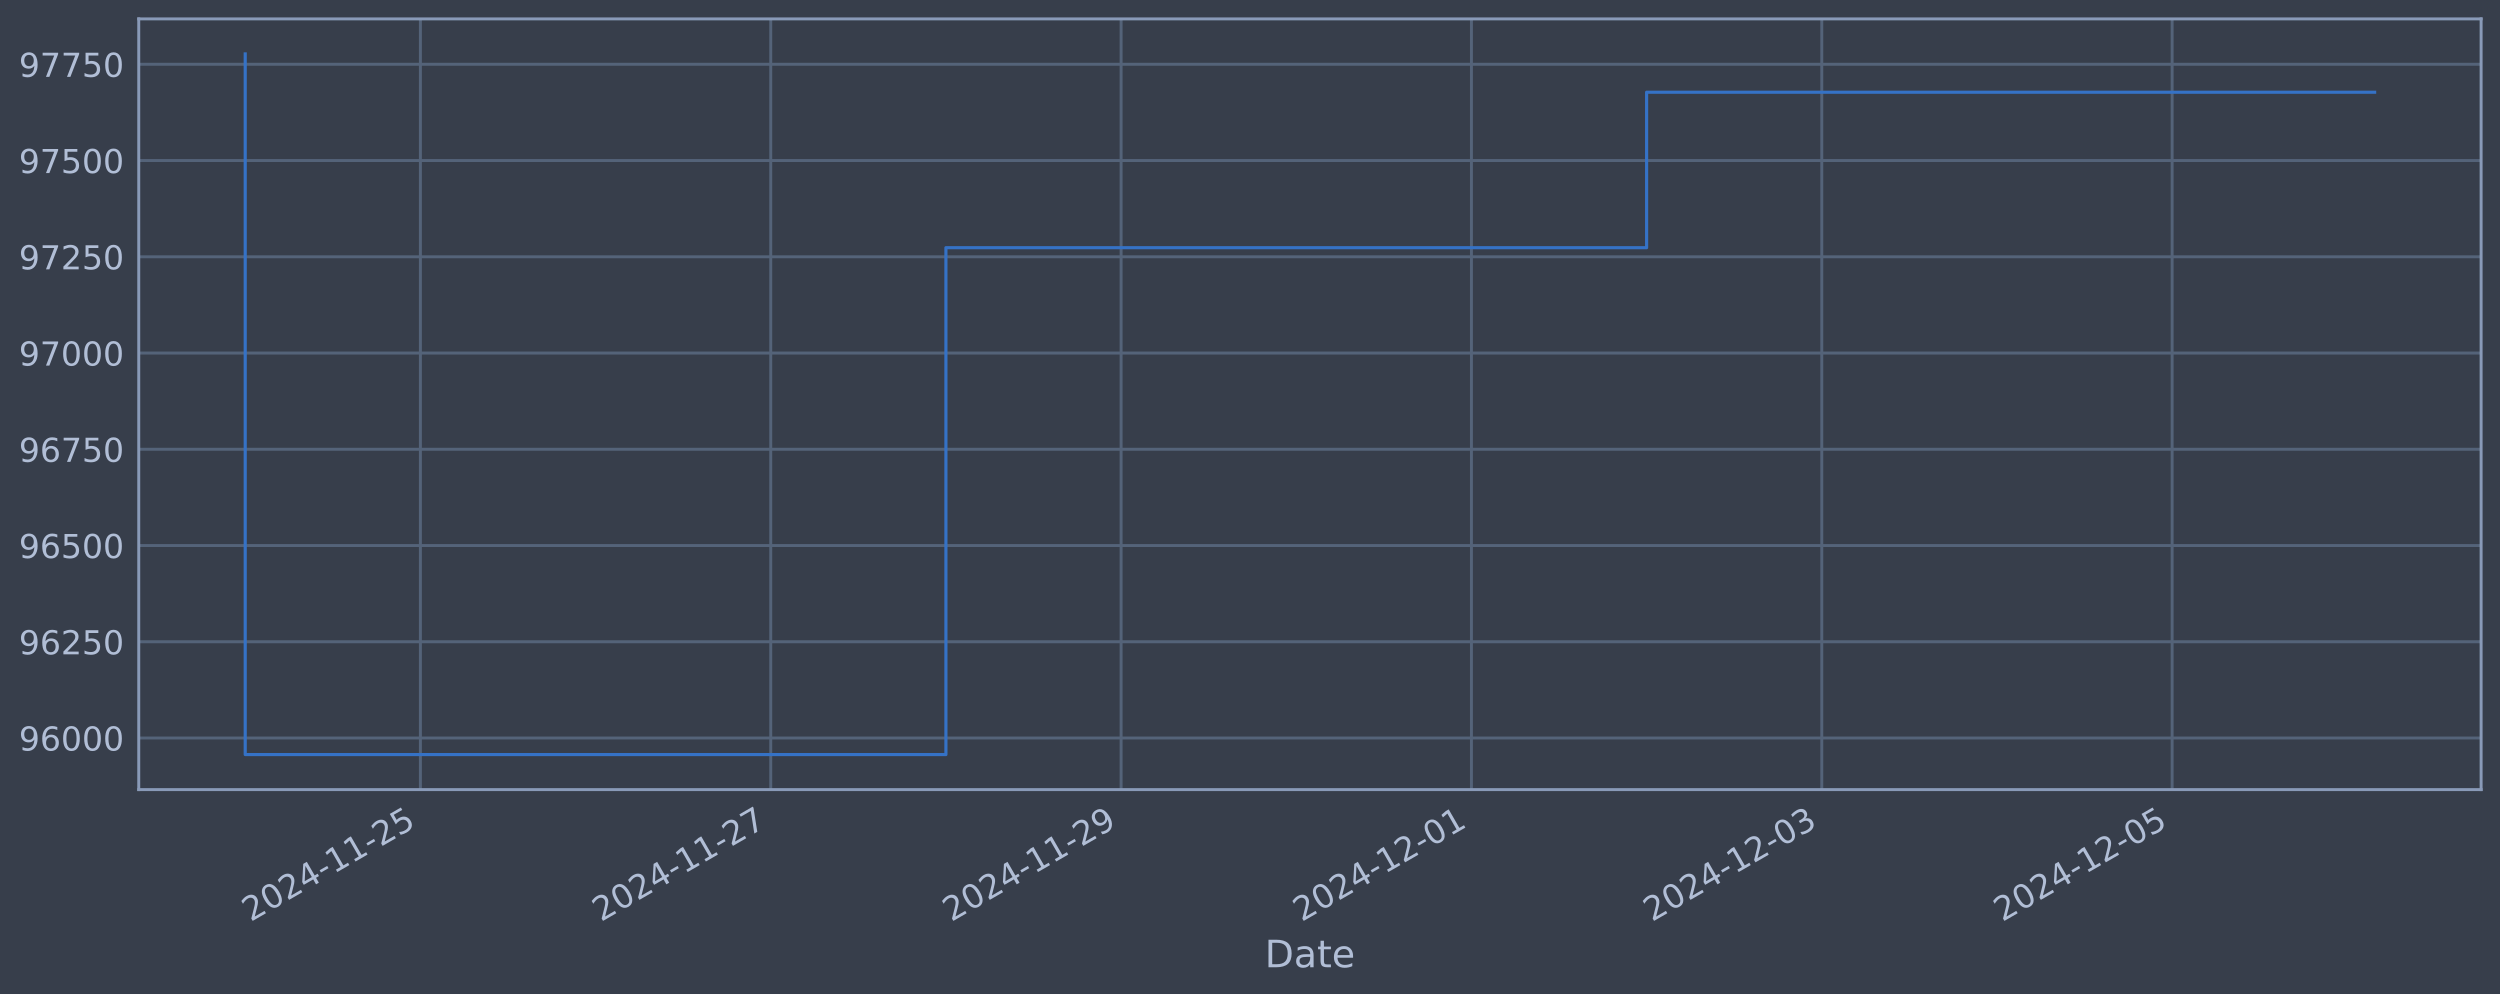
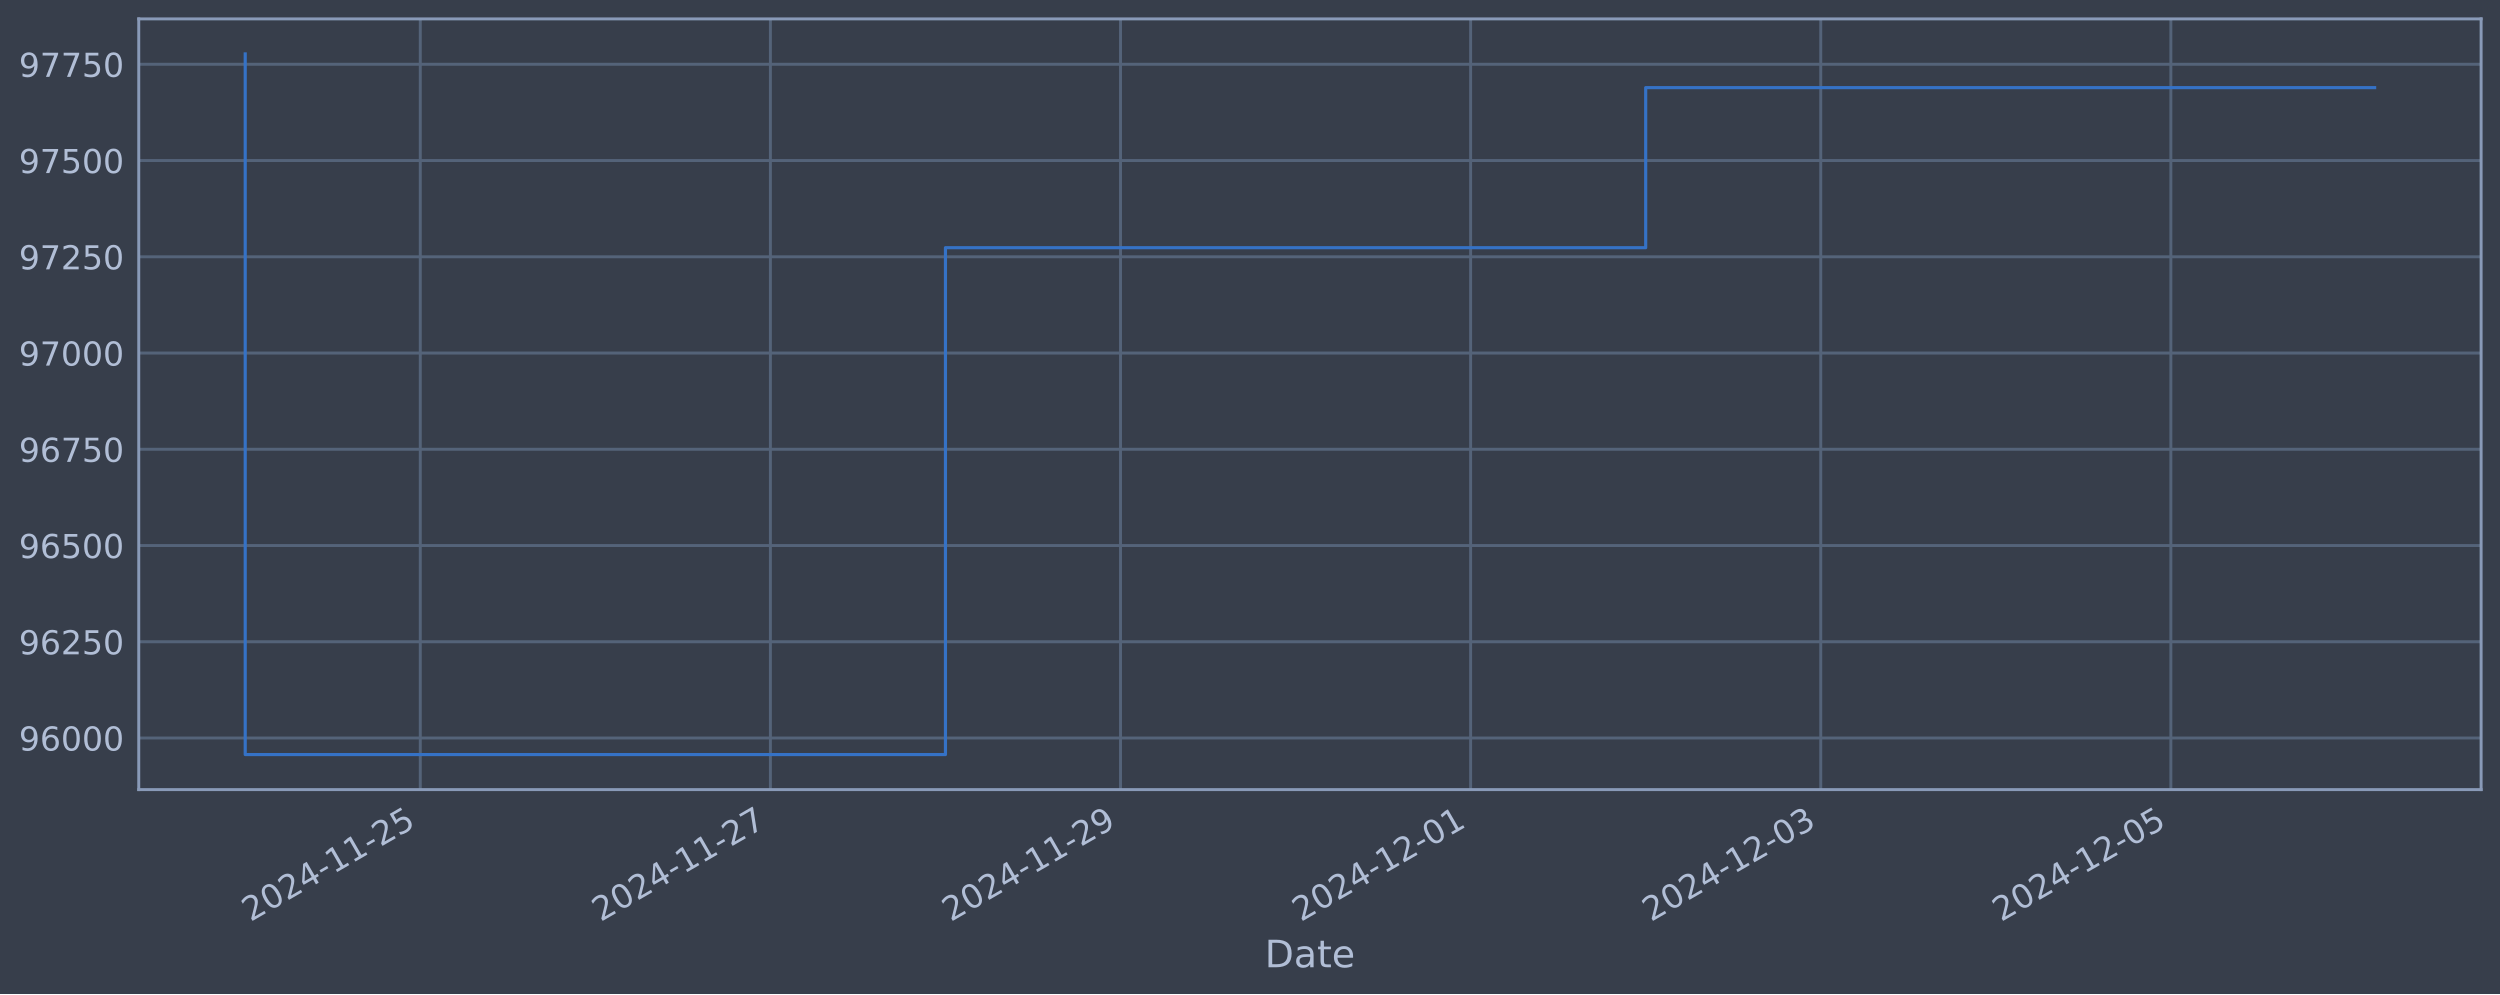
<svg xmlns="http://www.w3.org/2000/svg" xmlns:xlink="http://www.w3.org/1999/xlink" width="952.884pt" height="378.87pt" viewBox="0 0 952.884 378.87" version="1.1">
  <defs>
    <style type="text/css">*{stroke-linejoin: round; stroke-linecap: butt}</style>
  </defs>
  <g id="figure_1">
    <g id="patch_1">
      <path d="M 0 378.87  L 952.884 378.87  L 952.884 0  L 0 0  z " style="fill: #373e4b" />
    </g>
    <g id="axes_1">
      <g id="patch_2">
        <path d="M 52.884 300.96  L 945.684 300.96  L 945.684 7.2  L 52.884 7.2  z " style="fill: #373e4b" />
      </g>
      <g id="matplotlib.axis_1">
        <g id="xtick_1">
          <g id="line2d_1">
-             <path d="M 160.234 300.96  L 160.234 7.2  " clip-path="url(#p6cdfb62444)" style="fill: none; stroke: #546379; stroke-width: 1.12; stroke-linecap: square" />
+             <path d="M 160.19 300.96  L 160.19 7.2  " clip-path="url(#p7ddcecc5f5)" style="fill: none; stroke: #546379; stroke-width: 1.12; stroke-linecap: square" />
          </g>
          <g id="line2d_2" />
          <g id="text_1">
-             <g style="fill: #b1bed6" transform="translate(95.50814 351.4642) rotate(-30) scale(0.126 -0.126)">
+             <g style="fill: #b1bed6" transform="translate(95.46405 351.4642) rotate(-30) scale(0.126 -0.126)">
              <defs>
                <path id="DejaVuSans-32" d="M 1228 531  L 3431 531  L 3431 0  L 469 0  L 469 531  Q 828 903 1448 1529  Q 2069 2156 2228 2338  Q 2531 2678 2651 2914  Q 2772 3150 2772 3378  Q 2772 3750 2511 3984  Q 2250 4219 1831 4219  Q 1534 4219 1204 4116  Q 875 4013 500 3803  L 500 4441  Q 881 4594 1212 4672  Q 1544 4750 1819 4750  Q 2544 4750 2975 4387  Q 3406 4025 3406 3419  Q 3406 3131 3298 2873  Q 3191 2616 2906 2266  Q 2828 2175 2409 1742  Q 1991 1309 1228 531  z " transform="scale(0.015625)" />
                <path id="DejaVuSans-30" d="M 2034 4250  Q 1547 4250 1301 3770  Q 1056 3291 1056 2328  Q 1056 1369 1301 889  Q 1547 409 2034 409  Q 2525 409 2770 889  Q 3016 1369 3016 2328  Q 3016 3291 2770 3770  Q 2525 4250 2034 4250  z M 2034 4750  Q 2819 4750 3233 4129  Q 3647 3509 3647 2328  Q 3647 1150 3233 529  Q 2819 -91 2034 -91  Q 1250 -91 836 529  Q 422 1150 422 2328  Q 422 3509 836 4129  Q 1250 4750 2034 4750  z " transform="scale(0.015625)" />
                <path id="DejaVuSans-34" d="M 2419 4116  L 825 1625  L 2419 1625  L 2419 4116  z M 2253 4666  L 3047 4666  L 3047 1625  L 3713 1625  L 3713 1100  L 3047 1100  L 3047 0  L 2419 0  L 2419 1100  L 313 1100  L 313 1709  L 2253 4666  z " transform="scale(0.015625)" />
                <path id="DejaVuSans-2d" d="M 313 2009  L 1997 2009  L 1997 1497  L 313 1497  L 313 2009  z " transform="scale(0.015625)" />
                <path id="DejaVuSans-31" d="M 794 531  L 1825 531  L 1825 4091  L 703 3866  L 703 4441  L 1819 4666  L 2450 4666  L 2450 531  L 3481 531  L 3481 0  L 794 0  L 794 531  z " transform="scale(0.015625)" />
                <path id="DejaVuSans-35" d="M 691 4666  L 3169 4666  L 3169 4134  L 1269 4134  L 1269 2991  Q 1406 3038 1543 3061  Q 1681 3084 1819 3084  Q 2600 3084 3056 2656  Q 3513 2228 3513 1497  Q 3513 744 3044 326  Q 2575 -91 1722 -91  Q 1428 -91 1123 -41  Q 819 9 494 109  L 494 744  Q 775 591 1075 516  Q 1375 441 1709 441  Q 2250 441 2565 725  Q 2881 1009 2881 1497  Q 2881 1984 2565 2268  Q 2250 2553 1709 2553  Q 1456 2553 1204 2497  Q 953 2441 691 2322  L 691 4666  z " transform="scale(0.015625)" />
              </defs>
              <use xlink:href="#DejaVuSans-32" />
              <use xlink:href="#DejaVuSans-30" x="63.623" />
              <use xlink:href="#DejaVuSans-32" x="127.246" />
              <use xlink:href="#DejaVuSans-34" x="190.869" />
              <use xlink:href="#DejaVuSans-2d" x="254.492" />
              <use xlink:href="#DejaVuSans-31" x="290.576" />
              <use xlink:href="#DejaVuSans-31" x="354.199" />
              <use xlink:href="#DejaVuSans-2d" x="417.822" />
              <use xlink:href="#DejaVuSans-32" x="453.906" />
              <use xlink:href="#DejaVuSans-35" x="517.529" />
            </g>
          </g>
        </g>
        <g id="xtick_2">
          <g id="line2d_3">
-             <path d="M 293.77 300.96  L 293.77 7.2  " clip-path="url(#p6cdfb62444)" style="fill: none; stroke: #546379; stroke-width: 1.12; stroke-linecap: square" />
+             <path d="M 293.638 300.96  L 293.638 7.2  " clip-path="url(#p7ddcecc5f5)" style="fill: none; stroke: #546379; stroke-width: 1.12; stroke-linecap: square" />
          </g>
          <g id="line2d_4" />
          <g id="text_2">
-             <g style="fill: #b1bed6" transform="translate(229.0443 351.4642) rotate(-30) scale(0.126 -0.126)">
+             <g style="fill: #b1bed6" transform="translate(228.912 351.4642) rotate(-30) scale(0.126 -0.126)">
              <defs>
                <path id="DejaVuSans-37" d="M 525 4666  L 3525 4666  L 3525 4397  L 1831 0  L 1172 0  L 2766 4134  L 525 4134  L 525 4666  z " transform="scale(0.015625)" />
              </defs>
              <use xlink:href="#DejaVuSans-32" />
              <use xlink:href="#DejaVuSans-30" x="63.623" />
              <use xlink:href="#DejaVuSans-32" x="127.246" />
              <use xlink:href="#DejaVuSans-34" x="190.869" />
              <use xlink:href="#DejaVuSans-2d" x="254.492" />
              <use xlink:href="#DejaVuSans-31" x="290.576" />
              <use xlink:href="#DejaVuSans-31" x="354.199" />
              <use xlink:href="#DejaVuSans-2d" x="417.822" />
              <use xlink:href="#DejaVuSans-32" x="453.906" />
              <use xlink:href="#DejaVuSans-37" x="517.529" />
            </g>
          </g>
        </g>
        <g id="xtick_3">
          <g id="line2d_5">
-             <path d="M 427.306 300.96  L 427.306 7.2  " clip-path="url(#p6cdfb62444)" style="fill: none; stroke: #546379; stroke-width: 1.12; stroke-linecap: square" />
+             <path d="M 427.086 300.96  L 427.086 7.2  " clip-path="url(#p7ddcecc5f5)" style="fill: none; stroke: #546379; stroke-width: 1.12; stroke-linecap: square" />
          </g>
          <g id="line2d_6" />
          <g id="text_3">
-             <g style="fill: #b1bed6" transform="translate(362.5805 351.4642) rotate(-30) scale(0.126 -0.126)">
+             <g style="fill: #b1bed6" transform="translate(362.36 351.4642) rotate(-30) scale(0.126 -0.126)">
              <defs>
                <path id="DejaVuSans-39" d="M 703 97  L 703 672  Q 941 559 1184 500  Q 1428 441 1663 441  Q 2288 441 2617 861  Q 2947 1281 2994 2138  Q 2813 1869 2534 1725  Q 2256 1581 1919 1581  Q 1219 1581 811 2004  Q 403 2428 403 3163  Q 403 3881 828 4315  Q 1253 4750 1959 4750  Q 2769 4750 3195 4129  Q 3622 3509 3622 2328  Q 3622 1225 3098 567  Q 2575 -91 1691 -91  Q 1453 -91 1209 -44  Q 966 3 703 97  z M 1959 2075  Q 2384 2075 2632 2365  Q 2881 2656 2881 3163  Q 2881 3666 2632 3958  Q 2384 4250 1959 4250  Q 1534 4250 1286 3958  Q 1038 3666 1038 3163  Q 1038 2656 1286 2365  Q 1534 2075 1959 2075  z " transform="scale(0.015625)" />
              </defs>
              <use xlink:href="#DejaVuSans-32" />
              <use xlink:href="#DejaVuSans-30" x="63.623" />
              <use xlink:href="#DejaVuSans-32" x="127.246" />
              <use xlink:href="#DejaVuSans-34" x="190.869" />
              <use xlink:href="#DejaVuSans-2d" x="254.492" />
              <use xlink:href="#DejaVuSans-31" x="290.576" />
              <use xlink:href="#DejaVuSans-31" x="354.199" />
              <use xlink:href="#DejaVuSans-2d" x="417.822" />
              <use xlink:href="#DejaVuSans-32" x="453.906" />
              <use xlink:href="#DejaVuSans-39" x="517.529" />
            </g>
          </g>
        </g>
        <g id="xtick_4">
          <g id="line2d_7">
-             <path d="M 560.842 300.96  L 560.842 7.2  " clip-path="url(#p6cdfb62444)" style="fill: none; stroke: #546379; stroke-width: 1.12; stroke-linecap: square" />
+             <path d="M 560.534 300.96  L 560.534 7.2  " clip-path="url(#p7ddcecc5f5)" style="fill: none; stroke: #546379; stroke-width: 1.12; stroke-linecap: square" />
          </g>
          <g id="line2d_8" />
          <g id="text_4">
-             <g style="fill: #b1bed6" transform="translate(496.1166 351.4642) rotate(-30) scale(0.126 -0.126)">
+             <g style="fill: #b1bed6" transform="translate(495.808 351.4642) rotate(-30) scale(0.126 -0.126)">
              <use xlink:href="#DejaVuSans-32" />
              <use xlink:href="#DejaVuSans-30" x="63.623" />
              <use xlink:href="#DejaVuSans-32" x="127.246" />
              <use xlink:href="#DejaVuSans-34" x="190.869" />
              <use xlink:href="#DejaVuSans-2d" x="254.492" />
              <use xlink:href="#DejaVuSans-31" x="290.576" />
              <use xlink:href="#DejaVuSans-32" x="354.199" />
              <use xlink:href="#DejaVuSans-2d" x="417.822" />
              <use xlink:href="#DejaVuSans-30" x="453.906" />
              <use xlink:href="#DejaVuSans-31" x="517.529" />
            </g>
          </g>
        </g>
        <g id="xtick_5">
          <g id="line2d_9">
-             <path d="M 694.378 300.96  L 694.378 7.2  " clip-path="url(#p6cdfb62444)" style="fill: none; stroke: #546379; stroke-width: 1.12; stroke-linecap: square" />
+             <path d="M 693.982 300.96  L 693.982 7.2  " clip-path="url(#p7ddcecc5f5)" style="fill: none; stroke: #546379; stroke-width: 1.12; stroke-linecap: square" />
          </g>
          <g id="line2d_10" />
          <g id="text_5">
-             <g style="fill: #b1bed6" transform="translate(629.6528 351.4642) rotate(-30) scale(0.126 -0.126)">
+             <g style="fill: #b1bed6" transform="translate(629.256 351.4642) rotate(-30) scale(0.126 -0.126)">
              <defs>
                <path id="DejaVuSans-33" d="M 2597 2516  Q 3050 2419 3304 2112  Q 3559 1806 3559 1356  Q 3559 666 3084 287  Q 2609 -91 1734 -91  Q 1441 -91 1130 -33  Q 819 25 488 141  L 488 750  Q 750 597 1062 519  Q 1375 441 1716 441  Q 2309 441 2620 675  Q 2931 909 2931 1356  Q 2931 1769 2642 2001  Q 2353 2234 1838 2234  L 1294 2234  L 1294 2753  L 1863 2753  Q 2328 2753 2575 2939  Q 2822 3125 2822 3475  Q 2822 3834 2567 4026  Q 2313 4219 1838 4219  Q 1578 4219 1281 4162  Q 984 4106 628 3988  L 628 4550  Q 988 4650 1302 4700  Q 1616 4750 1894 4750  Q 2613 4750 3031 4423  Q 3450 4097 3450 3541  Q 3450 3153 3228 2886  Q 3006 2619 2597 2516  z " transform="scale(0.015625)" />
              </defs>
              <use xlink:href="#DejaVuSans-32" />
              <use xlink:href="#DejaVuSans-30" x="63.623" />
              <use xlink:href="#DejaVuSans-32" x="127.246" />
              <use xlink:href="#DejaVuSans-34" x="190.869" />
              <use xlink:href="#DejaVuSans-2d" x="254.492" />
              <use xlink:href="#DejaVuSans-31" x="290.576" />
              <use xlink:href="#DejaVuSans-32" x="354.199" />
              <use xlink:href="#DejaVuSans-2d" x="417.822" />
              <use xlink:href="#DejaVuSans-30" x="453.906" />
              <use xlink:href="#DejaVuSans-33" x="517.529" />
            </g>
          </g>
        </g>
        <g id="xtick_6">
          <g id="line2d_11">
-             <path d="M 827.914 300.96  L 827.914 7.2  " clip-path="url(#p6cdfb62444)" style="fill: none; stroke: #546379; stroke-width: 1.12; stroke-linecap: square" />
+             <path d="M 827.429 300.96  L 827.429 7.2  " clip-path="url(#p7ddcecc5f5)" style="fill: none; stroke: #546379; stroke-width: 1.12; stroke-linecap: square" />
          </g>
          <g id="line2d_12" />
          <g id="text_6">
-             <g style="fill: #b1bed6" transform="translate(763.189 351.4642) rotate(-30) scale(0.126 -0.126)">
+             <g style="fill: #b1bed6" transform="translate(762.704 351.4642) rotate(-30) scale(0.126 -0.126)">
              <use xlink:href="#DejaVuSans-32" />
              <use xlink:href="#DejaVuSans-30" x="63.623" />
              <use xlink:href="#DejaVuSans-32" x="127.246" />
              <use xlink:href="#DejaVuSans-34" x="190.869" />
              <use xlink:href="#DejaVuSans-2d" x="254.492" />
              <use xlink:href="#DejaVuSans-31" x="290.576" />
              <use xlink:href="#DejaVuSans-32" x="354.199" />
              <use xlink:href="#DejaVuSans-2d" x="417.822" />
              <use xlink:href="#DejaVuSans-30" x="453.906" />
              <use xlink:href="#DejaVuSans-35" x="517.529" />
            </g>
          </g>
        </g>
        <g id="text_7">
          <g style="fill: #b1bed6" transform="translate(482.0746 368.6753) scale(0.144 -0.144)">
            <defs>
              <path id="DejaVuSans-44" d="M 1259 4147  L 1259 519  L 2022 519  Q 2988 519 3436 956  Q 3884 1394 3884 2338  Q 3884 3275 3436 3711  Q 2988 4147 2022 4147  L 1259 4147  z M 628 4666  L 1925 4666  Q 3281 4666 3915 4102  Q 4550 3538 4550 2338  Q 4550 1131 3912 565  Q 3275 0 1925 0  L 628 0  L 628 4666  z " transform="scale(0.015625)" />
              <path id="DejaVuSans-61" d="M 2194 1759  Q 1497 1759 1228 1600  Q 959 1441 959 1056  Q 959 750 1161 570  Q 1363 391 1709 391  Q 2188 391 2477 730  Q 2766 1069 2766 1631  L 2766 1759  L 2194 1759  z M 3341 1997  L 3341 0  L 2766 0  L 2766 531  Q 2569 213 2275 61  Q 1981 -91 1556 -91  Q 1019 -91 701 211  Q 384 513 384 1019  Q 384 1609 779 1909  Q 1175 2209 1959 2209  L 2766 2209  L 2766 2266  Q 2766 2663 2505 2880  Q 2244 3097 1772 3097  Q 1472 3097 1187 3025  Q 903 2953 641 2809  L 641 3341  Q 956 3463 1253 3523  Q 1550 3584 1831 3584  Q 2591 3584 2966 3190  Q 3341 2797 3341 1997  z " transform="scale(0.015625)" />
              <path id="DejaVuSans-74" d="M 1172 4494  L 1172 3500  L 2356 3500  L 2356 3053  L 1172 3053  L 1172 1153  Q 1172 725 1289 603  Q 1406 481 1766 481  L 2356 481  L 2356 0  L 1766 0  Q 1100 0 847 248  Q 594 497 594 1153  L 594 3053  L 172 3053  L 172 3500  L 594 3500  L 594 4494  L 1172 4494  z " transform="scale(0.015625)" />
              <path id="DejaVuSans-65" d="M 3597 1894  L 3597 1613  L 953 1613  Q 991 1019 1311 708  Q 1631 397 2203 397  Q 2534 397 2845 478  Q 3156 559 3463 722  L 3463 178  Q 3153 47 2828 -22  Q 2503 -91 2169 -91  Q 1331 -91 842 396  Q 353 884 353 1716  Q 353 2575 817 3079  Q 1281 3584 2069 3584  Q 2775 3584 3186 3129  Q 3597 2675 3597 1894  z M 3022 2063  Q 3016 2534 2758 2815  Q 2500 3097 2075 3097  Q 1594 3097 1305 2825  Q 1016 2553 972 2059  L 3022 2063  z " transform="scale(0.015625)" />
            </defs>
            <use xlink:href="#DejaVuSans-44" />
            <use xlink:href="#DejaVuSans-61" x="77.002" />
            <use xlink:href="#DejaVuSans-74" x="138.281" />
            <use xlink:href="#DejaVuSans-65" x="177.49" />
          </g>
        </g>
      </g>
      <g id="matplotlib.axis_2">
        <g id="ytick_1">
          <g id="line2d_13">
-             <path d="M 52.884 281.296  L 945.684 281.296  " clip-path="url(#p6cdfb62444)" style="fill: none; stroke: #546379; stroke-width: 1.12; stroke-linecap: square" />
+             <path d="M 52.884 281.296  L 945.684 281.296  " clip-path="url(#p7ddcecc5f5)" style="fill: none; stroke: #546379; stroke-width: 1.12; stroke-linecap: square" />
          </g>
          <g id="line2d_14" />
          <g id="text_8">
            <g style="fill: #b1bed6" transform="translate(7.2 286.0831) scale(0.126 -0.126)">
              <defs>
                <path id="DejaVuSans-36" d="M 2113 2584  Q 1688 2584 1439 2293  Q 1191 2003 1191 1497  Q 1191 994 1439 701  Q 1688 409 2113 409  Q 2538 409 2786 701  Q 3034 994 3034 1497  Q 3034 2003 2786 2293  Q 2538 2584 2113 2584  z M 3366 4563  L 3366 3988  Q 3128 4100 2886 4159  Q 2644 4219 2406 4219  Q 1781 4219 1451 3797  Q 1122 3375 1075 2522  Q 1259 2794 1537 2939  Q 1816 3084 2150 3084  Q 2853 3084 3261 2657  Q 3669 2231 3669 1497  Q 3669 778 3244 343  Q 2819 -91 2113 -91  Q 1303 -91 875 529  Q 447 1150 447 2328  Q 447 3434 972 4092  Q 1497 4750 2381 4750  Q 2619 4750 2861 4703  Q 3103 4656 3366 4563  z " transform="scale(0.015625)" />
              </defs>
              <use xlink:href="#DejaVuSans-39" />
              <use xlink:href="#DejaVuSans-36" x="63.623" />
              <use xlink:href="#DejaVuSans-30" x="127.246" />
              <use xlink:href="#DejaVuSans-30" x="190.869" />
              <use xlink:href="#DejaVuSans-30" x="254.492" />
            </g>
          </g>
        </g>
        <g id="ytick_2">
          <g id="line2d_15">
-             <path d="M 52.884 244.612  L 945.684 244.612  " clip-path="url(#p6cdfb62444)" style="fill: none; stroke: #546379; stroke-width: 1.12; stroke-linecap: square" />
+             <path d="M 52.884 244.612  L 945.684 244.612  " clip-path="url(#p7ddcecc5f5)" style="fill: none; stroke: #546379; stroke-width: 1.12; stroke-linecap: square" />
          </g>
          <g id="line2d_16" />
          <g id="text_9">
            <g style="fill: #b1bed6" transform="translate(7.2 249.3988) scale(0.126 -0.126)">
              <use xlink:href="#DejaVuSans-39" />
              <use xlink:href="#DejaVuSans-36" x="63.623" />
              <use xlink:href="#DejaVuSans-32" x="127.246" />
              <use xlink:href="#DejaVuSans-35" x="190.869" />
              <use xlink:href="#DejaVuSans-30" x="254.492" />
            </g>
          </g>
        </g>
        <g id="ytick_3">
          <g id="line2d_17">
-             <path d="M 52.884 207.927  L 945.684 207.927  " clip-path="url(#p6cdfb62444)" style="fill: none; stroke: #546379; stroke-width: 1.12; stroke-linecap: square" />
+             <path d="M 52.884 207.927  L 945.684 207.927  " clip-path="url(#p7ddcecc5f5)" style="fill: none; stroke: #546379; stroke-width: 1.12; stroke-linecap: square" />
          </g>
          <g id="line2d_18" />
          <g id="text_10">
            <g style="fill: #b1bed6" transform="translate(7.2 212.7145) scale(0.126 -0.126)">
              <use xlink:href="#DejaVuSans-39" />
              <use xlink:href="#DejaVuSans-36" x="63.623" />
              <use xlink:href="#DejaVuSans-35" x="127.246" />
              <use xlink:href="#DejaVuSans-30" x="190.869" />
              <use xlink:href="#DejaVuSans-30" x="254.492" />
            </g>
          </g>
        </g>
        <g id="ytick_4">
          <g id="line2d_19">
-             <path d="M 52.884 171.243  L 945.684 171.243  " clip-path="url(#p6cdfb62444)" style="fill: none; stroke: #546379; stroke-width: 1.12; stroke-linecap: square" />
+             <path d="M 52.884 171.243  L 945.684 171.243  " clip-path="url(#p7ddcecc5f5)" style="fill: none; stroke: #546379; stroke-width: 1.12; stroke-linecap: square" />
          </g>
          <g id="line2d_20" />
          <g id="text_11">
            <g style="fill: #b1bed6" transform="translate(7.2 176.0301) scale(0.126 -0.126)">
              <use xlink:href="#DejaVuSans-39" />
              <use xlink:href="#DejaVuSans-36" x="63.623" />
              <use xlink:href="#DejaVuSans-37" x="127.246" />
              <use xlink:href="#DejaVuSans-35" x="190.869" />
              <use xlink:href="#DejaVuSans-30" x="254.492" />
            </g>
          </g>
        </g>
        <g id="ytick_5">
          <g id="line2d_21">
-             <path d="M 52.884 134.559  L 945.684 134.559  " clip-path="url(#p6cdfb62444)" style="fill: none; stroke: #546379; stroke-width: 1.12; stroke-linecap: square" />
+             <path d="M 52.884 134.559  L 945.684 134.559  " clip-path="url(#p7ddcecc5f5)" style="fill: none; stroke: #546379; stroke-width: 1.12; stroke-linecap: square" />
          </g>
          <g id="line2d_22" />
          <g id="text_12">
            <g style="fill: #b1bed6" transform="translate(7.2 139.3458) scale(0.126 -0.126)">
              <use xlink:href="#DejaVuSans-39" />
              <use xlink:href="#DejaVuSans-37" x="63.623" />
              <use xlink:href="#DejaVuSans-30" x="127.246" />
              <use xlink:href="#DejaVuSans-30" x="190.869" />
              <use xlink:href="#DejaVuSans-30" x="254.492" />
            </g>
          </g>
        </g>
        <g id="ytick_6">
          <g id="line2d_23">
-             <path d="M 52.884 97.874  L 945.684 97.874  " clip-path="url(#p6cdfb62444)" style="fill: none; stroke: #546379; stroke-width: 1.12; stroke-linecap: square" />
+             <path d="M 52.884 97.874  L 945.684 97.874  " clip-path="url(#p7ddcecc5f5)" style="fill: none; stroke: #546379; stroke-width: 1.12; stroke-linecap: square" />
          </g>
          <g id="line2d_24" />
          <g id="text_13">
            <g style="fill: #b1bed6" transform="translate(7.2 102.6615) scale(0.126 -0.126)">
              <use xlink:href="#DejaVuSans-39" />
              <use xlink:href="#DejaVuSans-37" x="63.623" />
              <use xlink:href="#DejaVuSans-32" x="127.246" />
              <use xlink:href="#DejaVuSans-35" x="190.869" />
              <use xlink:href="#DejaVuSans-30" x="254.492" />
            </g>
          </g>
        </g>
        <g id="ytick_7">
          <g id="line2d_25">
-             <path d="M 52.884 61.19  L 945.684 61.19  " clip-path="url(#p6cdfb62444)" style="fill: none; stroke: #546379; stroke-width: 1.12; stroke-linecap: square" />
+             <path d="M 52.884 61.19  L 945.684 61.19  " clip-path="url(#p7ddcecc5f5)" style="fill: none; stroke: #546379; stroke-width: 1.12; stroke-linecap: square" />
          </g>
          <g id="line2d_26" />
          <g id="text_14">
            <g style="fill: #b1bed6" transform="translate(7.2 65.97717) scale(0.126 -0.126)">
              <use xlink:href="#DejaVuSans-39" />
              <use xlink:href="#DejaVuSans-37" x="63.623" />
              <use xlink:href="#DejaVuSans-35" x="127.246" />
              <use xlink:href="#DejaVuSans-30" x="190.869" />
              <use xlink:href="#DejaVuSans-30" x="254.492" />
            </g>
          </g>
        </g>
        <g id="ytick_8">
          <g id="line2d_27">
-             <path d="M 52.884 24.506  L 945.684 24.506  " clip-path="url(#p6cdfb62444)" style="fill: none; stroke: #546379; stroke-width: 1.12; stroke-linecap: square" />
+             <path d="M 52.884 24.506  L 945.684 24.506  " clip-path="url(#p7ddcecc5f5)" style="fill: none; stroke: #546379; stroke-width: 1.12; stroke-linecap: square" />
          </g>
          <g id="line2d_28" />
          <g id="text_15">
            <g style="fill: #b1bed6" transform="translate(7.2 29.29285) scale(0.126 -0.126)">
              <use xlink:href="#DejaVuSans-39" />
              <use xlink:href="#DejaVuSans-37" x="63.623" />
              <use xlink:href="#DejaVuSans-37" x="127.246" />
              <use xlink:href="#DejaVuSans-35" x="190.869" />
              <use xlink:href="#DejaVuSans-30" x="254.492" />
            </g>
          </g>
        </g>
      </g>
      <g id="line2d_29">
-         <path d="M 93.466 20.553  L 93.466 287.607  L 360.538 287.607  L 360.538 94.409  L 627.61 94.409  L 627.61 35.148  L 905.102 35.148  " clip-path="url(#p6cdfb62444)" style="fill: none; stroke: #3572c6; stroke-width: 1.2; stroke-linecap: square" />
+         <path d="M 93.466 20.553  L 93.466 287.607  L 360.362 287.607  L 360.362 94.409  L 627.258 94.409  L 627.258 33.406  L 905.102 33.406  " clip-path="url(#p7ddcecc5f5)" style="fill: none; stroke: #3572c6; stroke-width: 1.2; stroke-linecap: square" />
      </g>
      <g id="patch_3">
        <path d="M 52.884 300.96  L 52.884 7.2  " style="fill: none; stroke: #899ab8; stroke-width: 1.12; stroke-linejoin: miter; stroke-linecap: square" />
      </g>
      <g id="patch_4">
        <path d="M 945.684 300.96  L 945.684 7.2  " style="fill: none; stroke: #899ab8; stroke-width: 1.12; stroke-linejoin: miter; stroke-linecap: square" />
      </g>
      <g id="patch_5">
        <path d="M 52.884 300.96  L 945.684 300.96  " style="fill: none; stroke: #899ab8; stroke-width: 1.12; stroke-linejoin: miter; stroke-linecap: square" />
      </g>
      <g id="patch_6">
        <path d="M 52.884 7.2  L 945.684 7.2  " style="fill: none; stroke: #899ab8; stroke-width: 1.12; stroke-linejoin: miter; stroke-linecap: square" />
      </g>
    </g>
  </g>
  <defs>
-     <clipPath id="p6cdfb62444">
+     <clipPath id="p7ddcecc5f5">
      <rect x="52.884" y="7.2" width="892.8" height="293.76" />
    </clipPath>
  </defs>
</svg>
